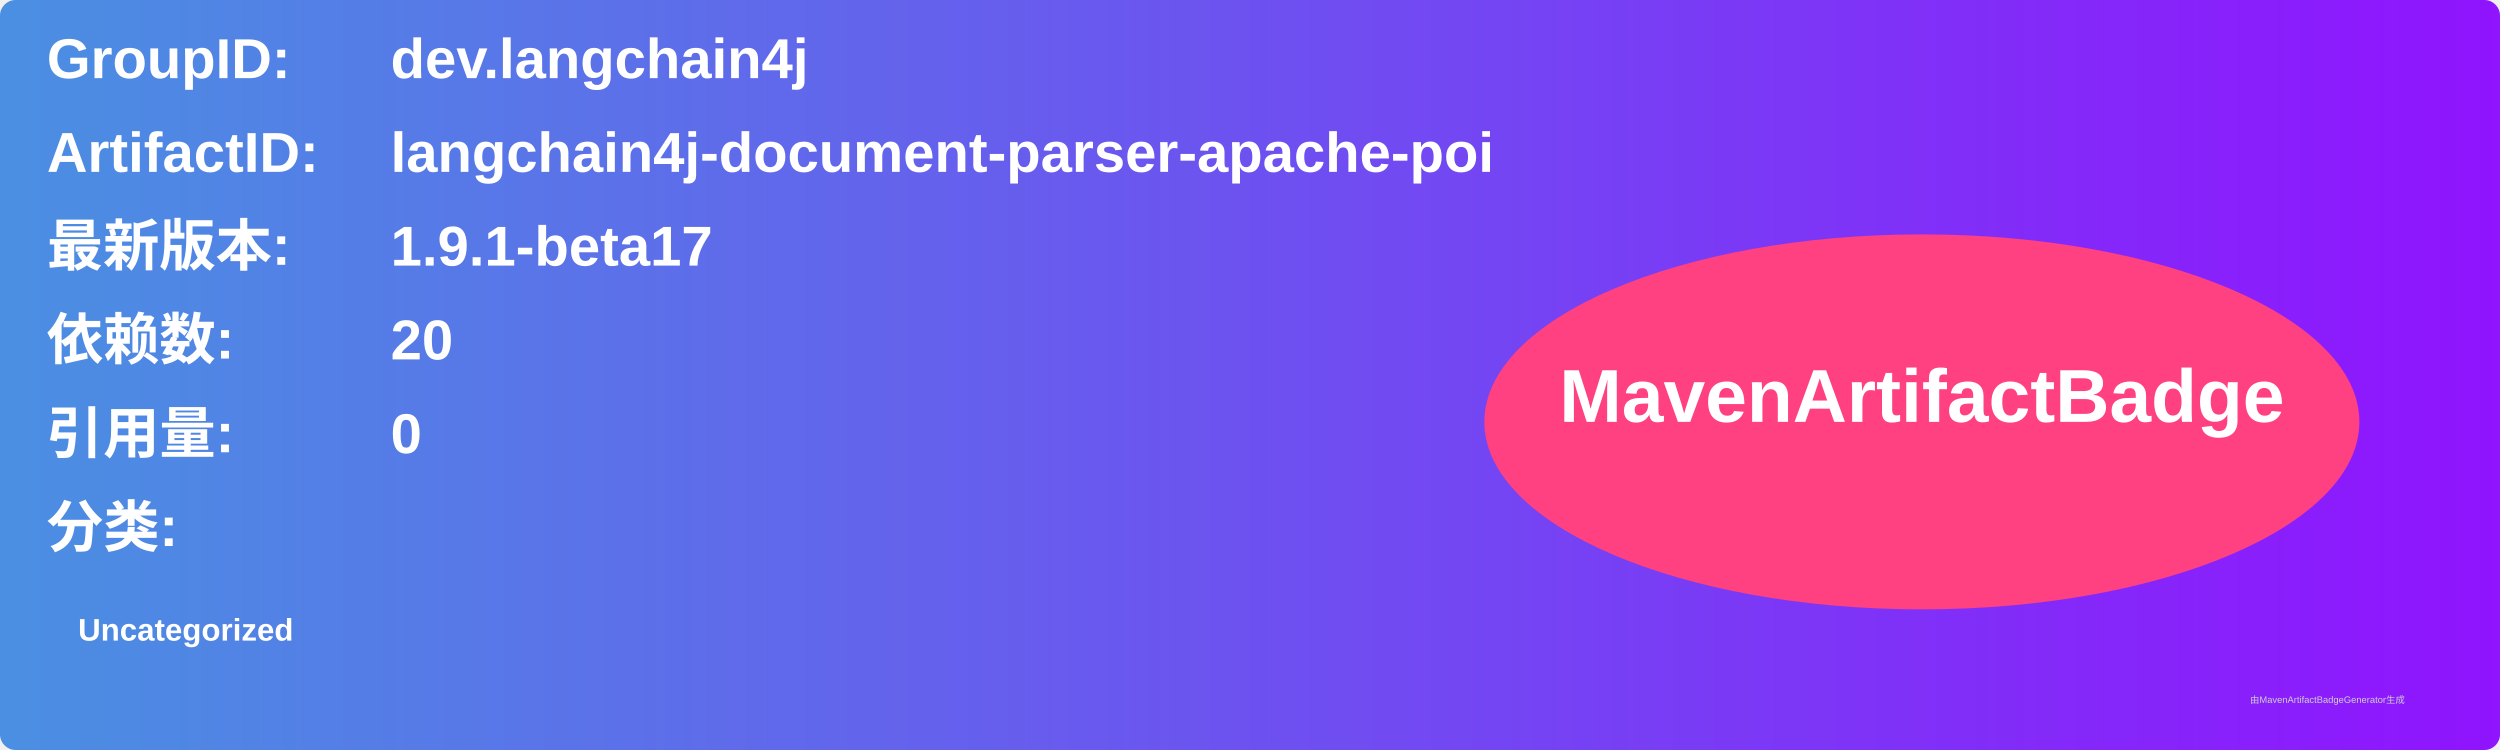
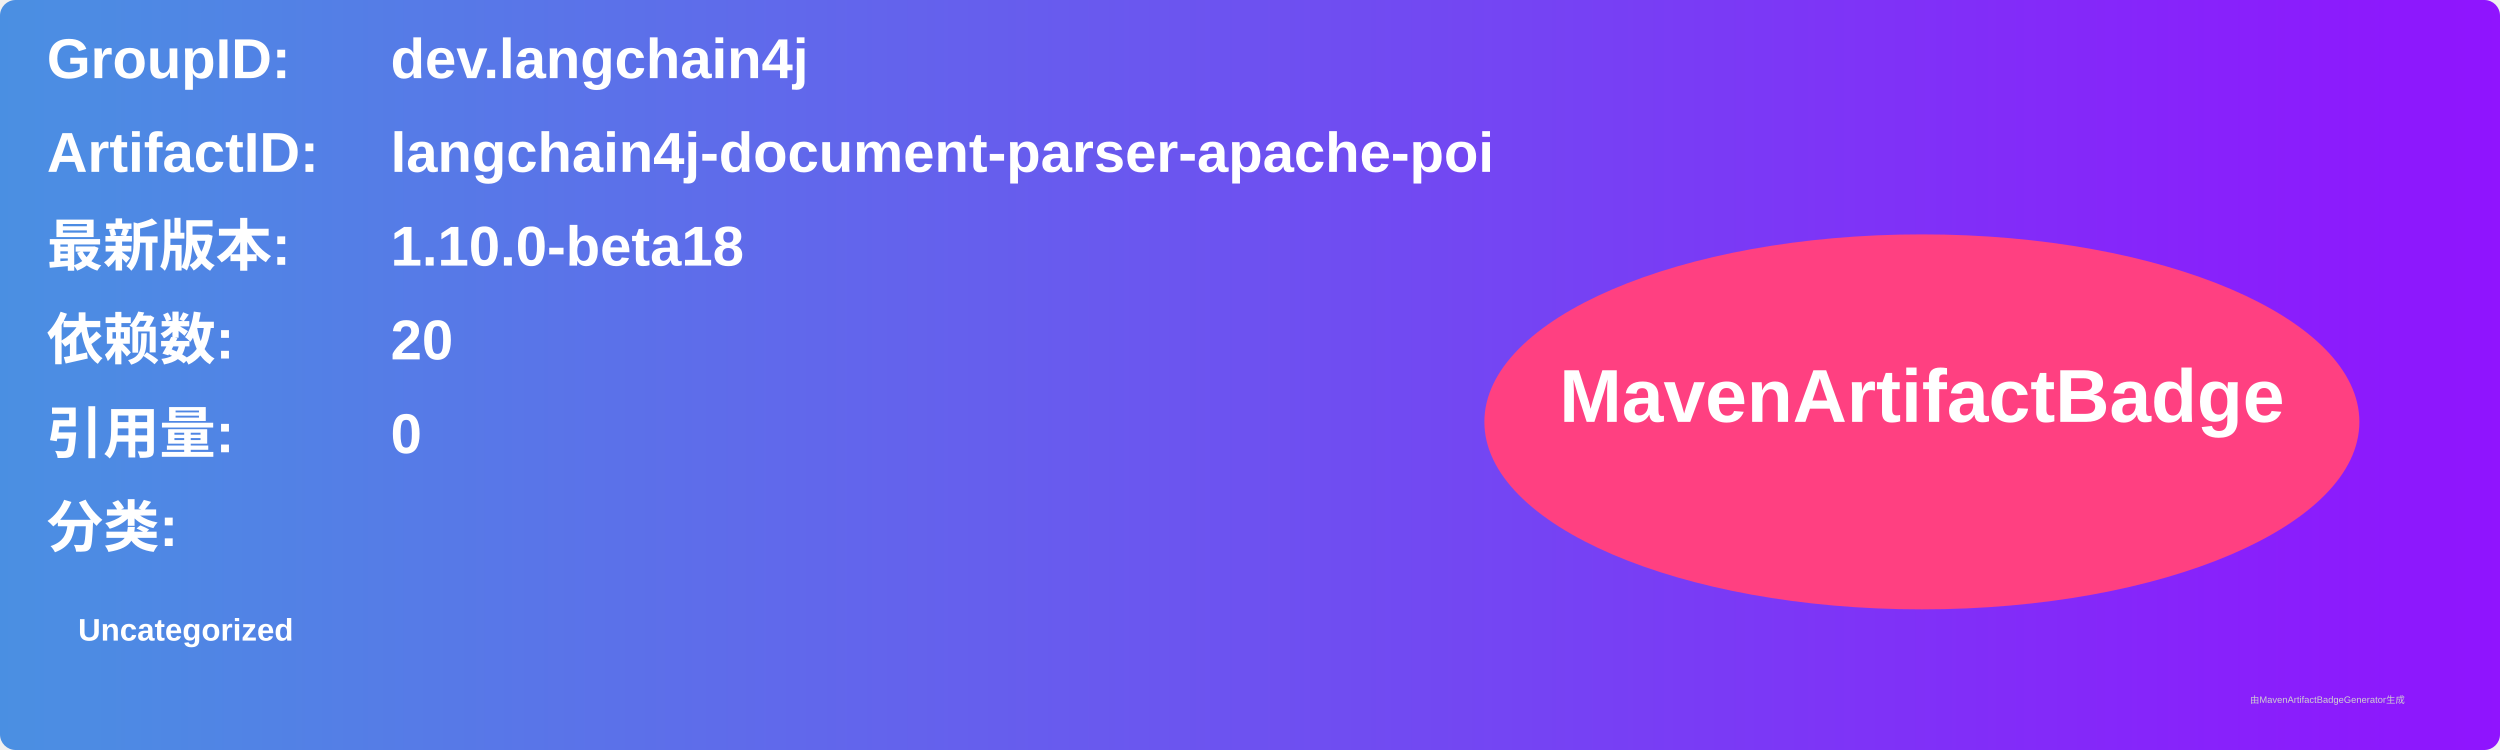
<svg xmlns="http://www.w3.org/2000/svg" width="800" height="240" viewBox="0 0 800 240">
  <linearGradient id="grad" x1="0%" y1="0%" x2="100%" y2="0%">
    <stop offset="0%" stop-color="#4a90e2" />
    <stop offset="100%" stop-color="#9013fe" />
  </linearGradient>
  <rect width="100%" height="100%" rx="5" ry="5" fill="url(#grad)" />
  <g transform="translate(15, 15)">
    <text x="0" y="10" font-family="Arial" font-size="18" fill="white" font-weight="bold" width="260">GroupID:</text>
    <text x="110" y="10" font-family="Arial" font-size="18" fill="white" font-weight="bold" width="460">dev.langchain4j</text>
    <text x="0" y="40" font-family="Arial" font-size="18" fill="white" font-weight="bold" width="260">ArtifactID:</text>
    <text x="110" y="40" font-family="Arial" font-size="18" fill="white" font-weight="bold" width="460">langchain4j-document-parser-apache-poi</text>
    <text x="0" y="70" font-family="Arial" font-size="18" fill="white" font-weight="bold">最新版本:</text>
    <text x="110" y="70" font-family="Arial" font-size="18" fill="white" font-weight="bold">
-       <tspan font-weight="bold">1.9.1-beta17</tspan>
+       <tspan font-weight="bold">1.10.0-beta18</tspan>
    </text>
    <text x="0" y="100" font-family="Arial" font-size="18" fill="white" font-weight="bold">依赖数: </text>
    <text x="110" y="100" font-family="Arial" font-size="18" fill="white">
      <tspan font-weight="bold">20</tspan>
    </text>
    <text x="0" y="130" font-family="Arial" font-size="18" fill="white" font-weight="bold">引用量: </text>
    <text x="110" y="130" font-family="Arial" font-size="18" fill="white">
      <tspan font-weight="bold">0</tspan>
    </text>
    <text x="0" y="160" font-family="Arial" font-size="18" fill="white" font-weight="bold">分类:</text>
    <text x="10" y="190" font-family="Arial" font-size="10" fill="white">
      <tspan font-weight="bold">Uncategorized</tspan>
    </text>
    <ellipse cx="600" cy="120" rx="140" ry="60" fill="#ff4081" />
    <text x="600" y="120" text-anchor="middle" font-family="Arial" font-size="24" fill="white" font-weight="bold">MavenArtifactBadge</text>
  </g>
  <text x="720" y="225" font-family="Arial" font-size="3" fill="#d0d0d0">由MavenArtifactBadgeGenerator生成</text>
</svg>
